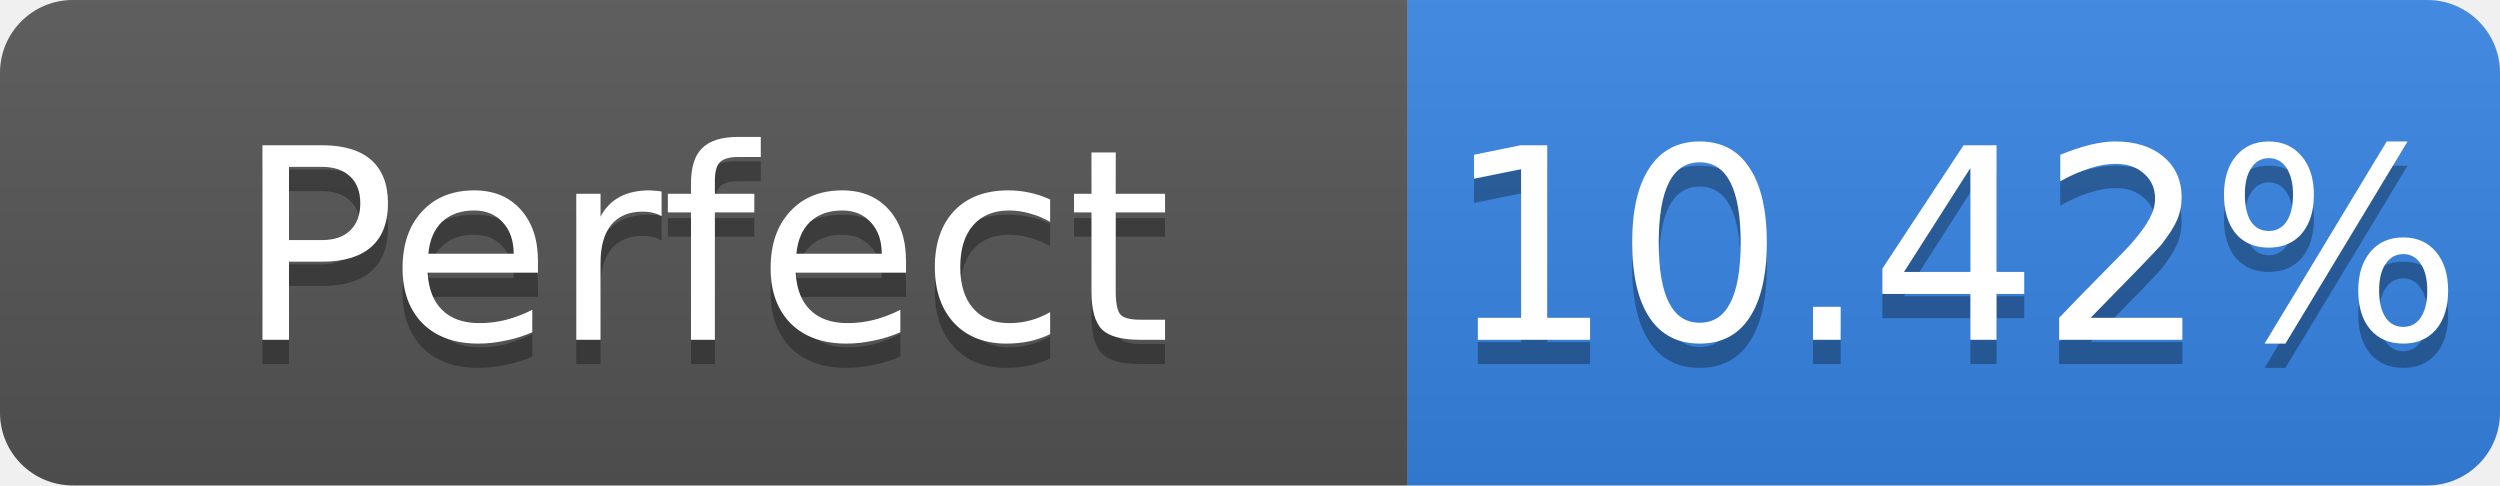
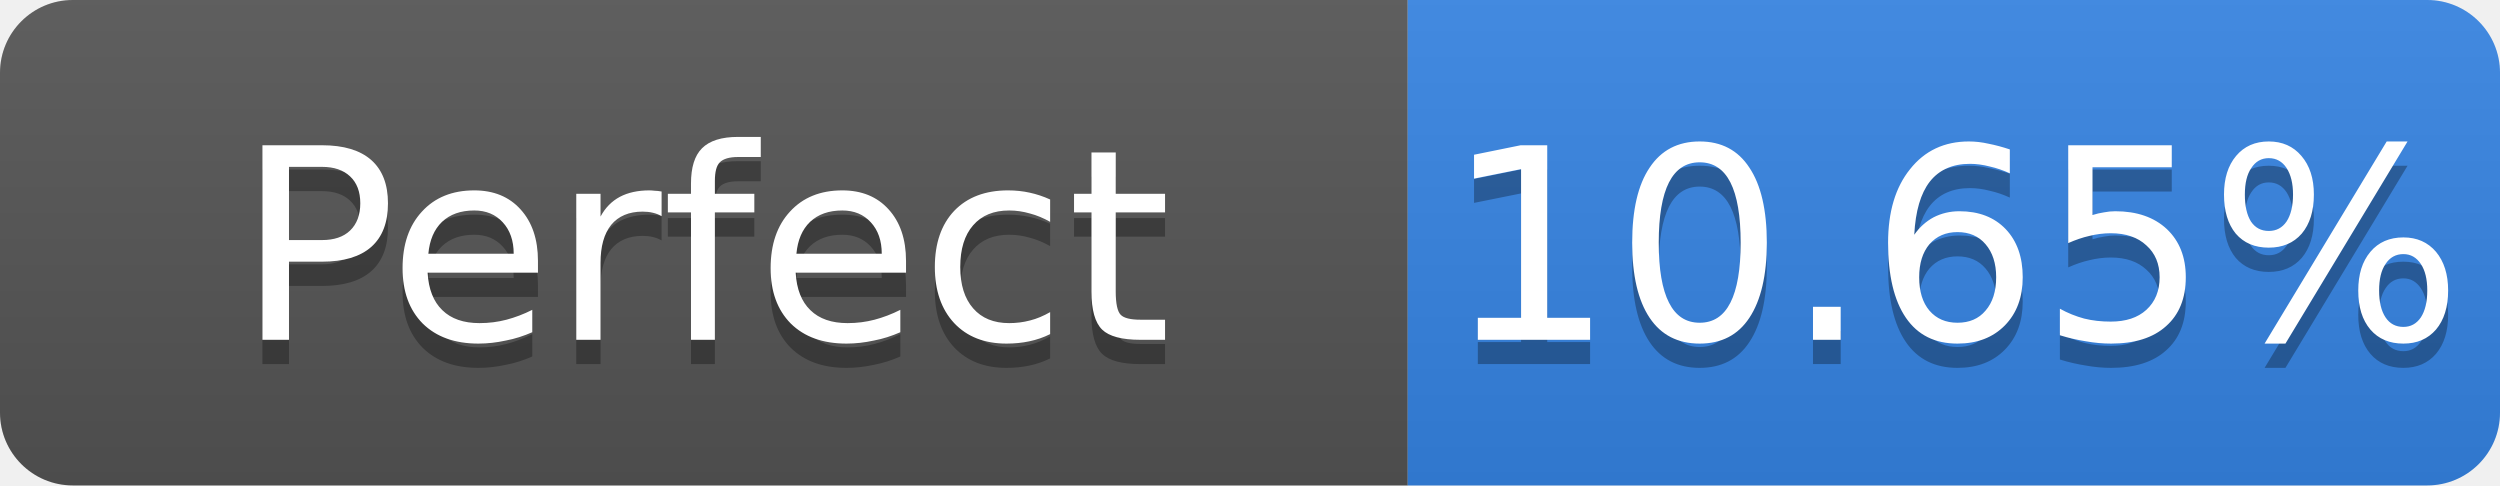
- <svg xmlns="http://www.w3.org/2000/svg" width="103" height="20" role="img" aria-label="Perfect: 10.42%">
+ <svg xmlns="http://www.w3.org/2000/svg" width="103" height="20" role="img" aria-label="Perfect: 10.65%">
  <linearGradient id="s" x2="0" y2="100%">
    <stop offset="0" stop-color="#bbb" stop-opacity=".1" />
    <stop offset="1" stop-opacity=".1" />
  </linearGradient>
  <clipPath id="r">
    <rect width="103" height="20" rx="3" fill="#fff" />
  </clipPath>
  <g clip-path="url(#r)">
    <rect width="58" height="20" fill="#555" />
    <rect x="58" width="45" height="20" fill="#3584e4" />
    <rect width="103" height="20" fill="url(#s)" />
  </g>
  <g fill="#fff" text-anchor="middle" font-family="Verdana,Geneva,DejaVu Sans,sans-serif" font-size="11">
    <text x="29.0" y="15" fill="#010101" fill-opacity=".3">Perfect</text>
    <text x="29.0" y="14">Perfect</text>
-     <text x="80.5" y="15" fill="#010101" fill-opacity=".3">10.42%</text>
-     <text x="80.5" y="14">10.42%</text>
+     <text x="80.5" y="15" fill="#010101" fill-opacity=".3">10.65%</text>
+     <text x="80.5" y="14">10.65%</text>
  </g>
</svg>
